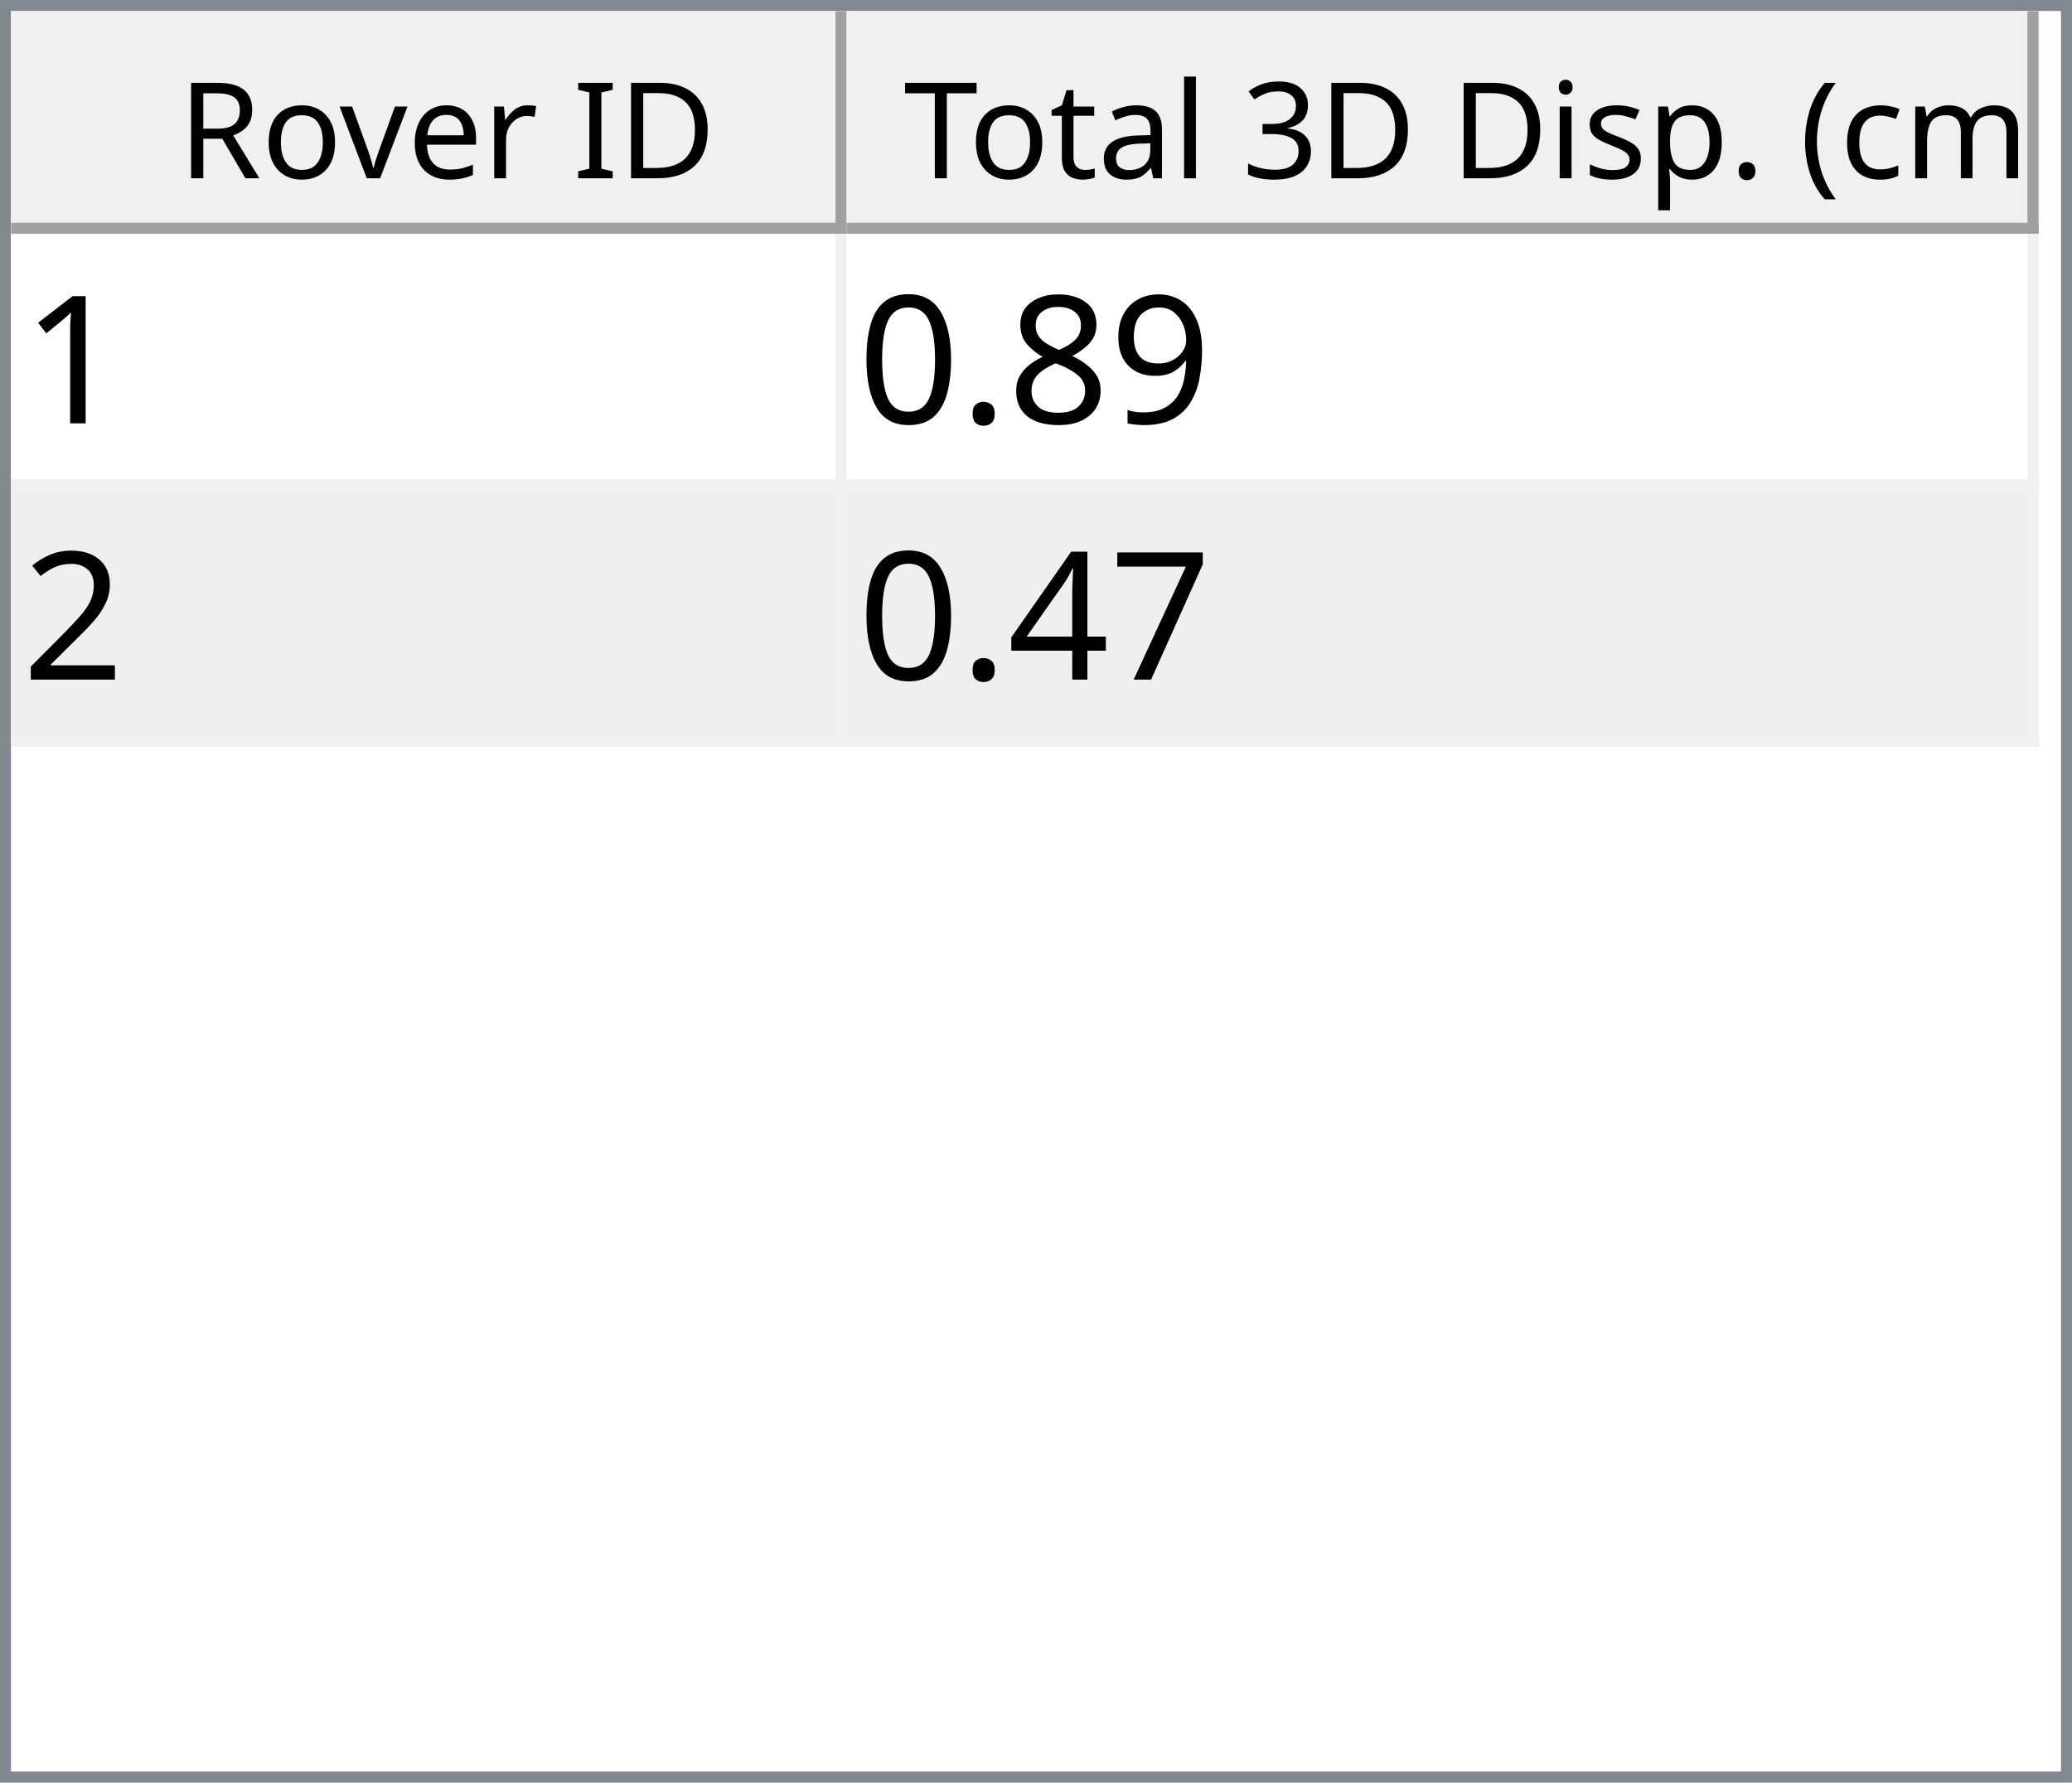
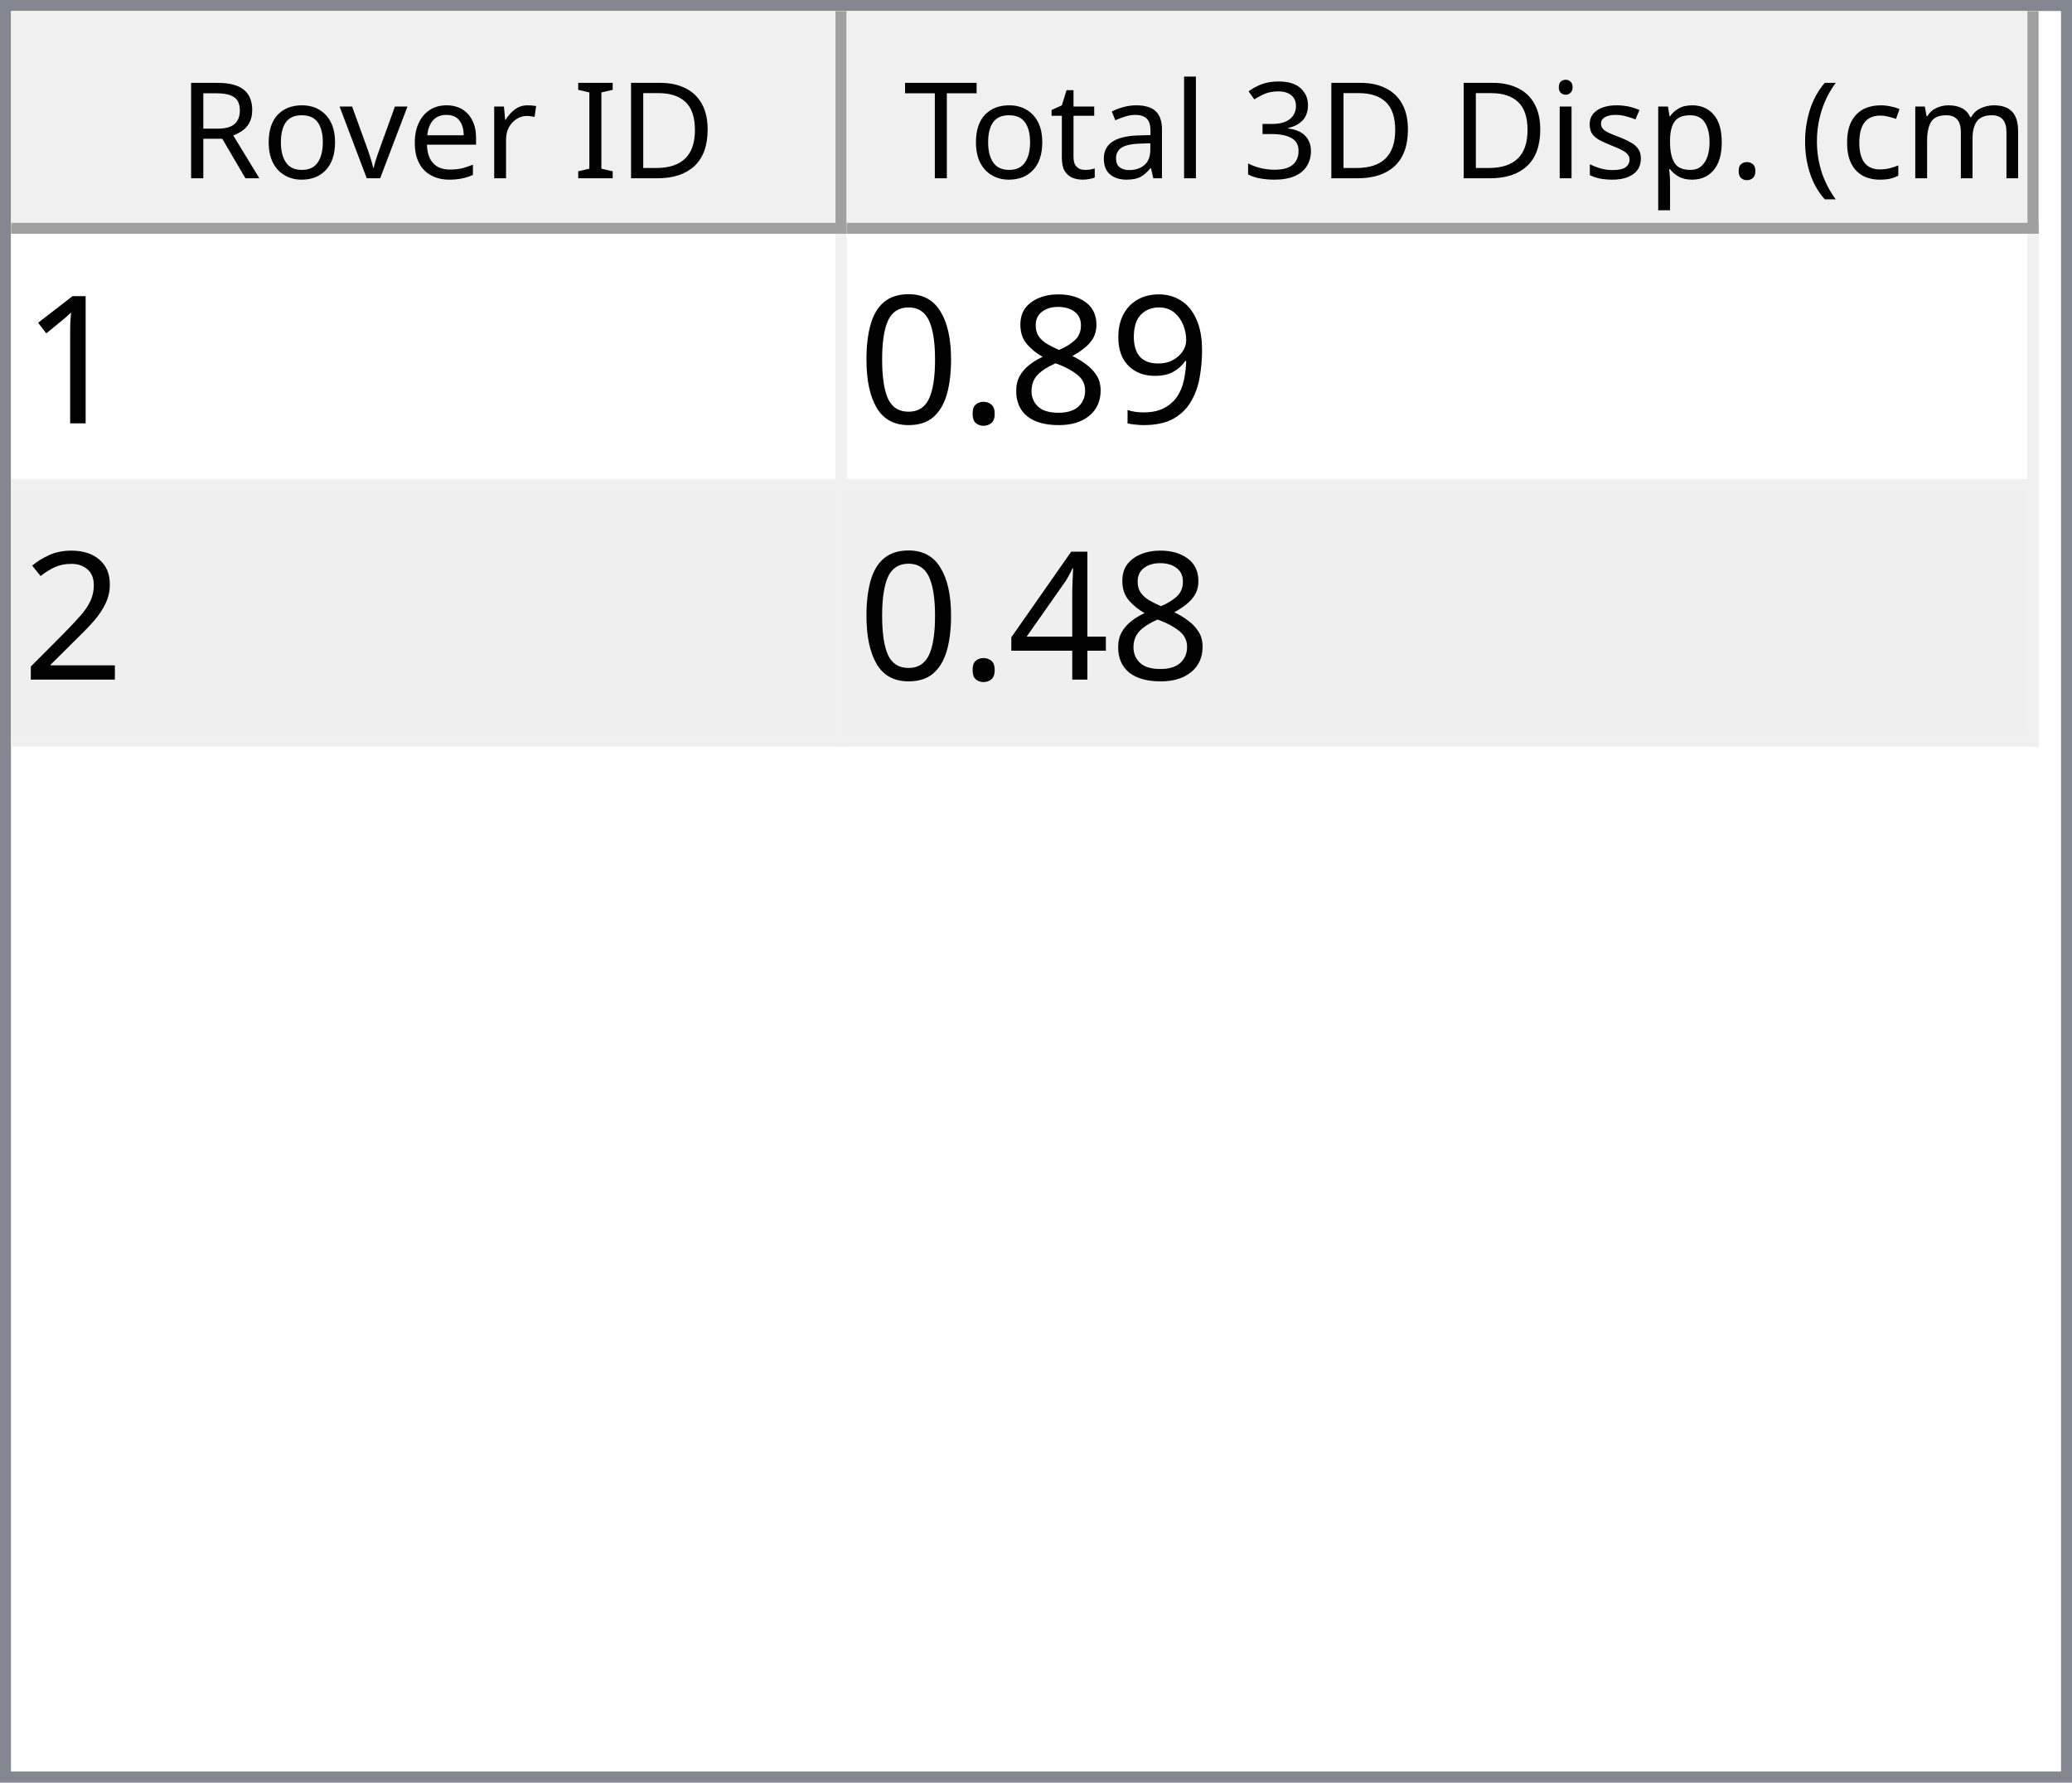
<svg xmlns="http://www.w3.org/2000/svg" style="fill-opacity:1; color-rendering:auto; color-interpolation:auto; text-rendering:auto; stroke:black; stroke-linecap:square; stroke-miterlimit:10; shape-rendering:auto; stroke-opacity:1; fill:black; stroke-dasharray:none; font-weight:normal; stroke-width:1; font-family:'Dialog'; font-style:normal; stroke-linejoin:miter; font-size:12px; stroke-dashoffset:0; image-rendering:auto;" width="186" height="160">
  <defs id="genericDefs" />
  <g>
    <defs id="defs1">
      <clipPath clipPathUnits="userSpaceOnUse" id="clipPath1">
        <path d="M0 0 L186 0 L186 160 L0 160 L0 0 Z" />
      </clipPath>
      <clipPath clipPathUnits="userSpaceOnUse" id="clipPath2">
        <path d="M0 0 L0 160 L186 160 L186 0 Z" />
      </clipPath>
      <clipPath clipPathUnits="userSpaceOnUse" id="clipPath3">
        <path d="M0 0 L0 20 L184 20 L184 0 Z" />
      </clipPath>
      <clipPath clipPathUnits="userSpaceOnUse" id="clipPath4">
        <path d="M0 0 L0 20 L75 20 L75 0 Z" />
      </clipPath>
      <clipPath clipPathUnits="userSpaceOnUse" id="clipPath5">
        <path d="M1 1 L1 19 L74 19 L74 1 Z" />
      </clipPath>
      <clipPath clipPathUnits="userSpaceOnUse" id="clipPath6">
        <path d="M0 0 L0 18 L73 18 L73 0 Z" />
      </clipPath>
      <clipPath clipPathUnits="userSpaceOnUse" id="clipPath7">
        <path d="M-0.5 -0.5 L-0.5 19.5 L74.5 19.5 L74.5 -0.5 Z" />
      </clipPath>
      <clipPath clipPathUnits="userSpaceOnUse" id="clipPath8">
        <path d="M0 0 L0 20 L107 20 L107 0 Z" />
      </clipPath>
      <clipPath clipPathUnits="userSpaceOnUse" id="clipPath9">
        <path d="M1 1 L1 19 L106 19 L106 1 Z" />
      </clipPath>
      <clipPath clipPathUnits="userSpaceOnUse" id="clipPath10">
        <path d="M0 0 L0 18 L105 18 L105 0 Z" />
      </clipPath>
      <clipPath clipPathUnits="userSpaceOnUse" id="clipPath11">
        <path d="M-0.5 -0.5 L-0.5 19.5 L106.5 19.5 L106.5 -0.5 Z" />
      </clipPath>
      <clipPath clipPathUnits="userSpaceOnUse" id="clipPath12">
        <path d="M0 0 L0 138 L184 138 L184 0 Z" />
      </clipPath>
      <clipPath clipPathUnits="userSpaceOnUse" id="clipPath13">
        <path d="M0 0 L0 46 L182 46 L182 0 Z" />
      </clipPath>
      <clipPath clipPathUnits="userSpaceOnUse" id="clipPath14">
        <path d="M-0.5 -0.5 L-0.5 45.5 L181.5 45.5 L181.5 -0.5 Z" />
      </clipPath>
      <clipPath clipPathUnits="userSpaceOnUse" id="clipPath15">
        <path d="M0 0 L0 22 L74 22 L74 0 Z" />
      </clipPath>
      <clipPath clipPathUnits="userSpaceOnUse" id="clipPath16">
        <path d="M0 0 L0 22 L106 22 L106 0 Z" />
      </clipPath>
      <font horiz-adv-x="64.551" id="font1">
        <font-face ascent="107.91" descent="25.098" units-per-em="100" style="font-style:normal; font-family:Segoe UI; font-weight:normal;" />
        <missing-glyph horiz-adv-x="64.551" d="M8.109 0 L8.109 68.266 L56.453 68.266 L56.453 0 L8.109 0 ZM15.328 7.234 L49.219 7.234 L49.219 61.031 L15.328 61.031 L15.328 7.234 Z" />
        <glyph unicode="D" horiz-adv-x="70.117" d="M9.188 0 L9.188 70.016 L28.516 70.016 Q65.531 70.016 65.531 35.891 Q65.531 19.672 55.25 9.836 Q44.969 0 27.734 0 L9.188 0 ZM17.391 62.594 L17.391 7.422 L27.828 7.422 Q41.609 7.422 49.273 14.797 Q56.938 22.172 56.938 35.688 Q56.938 62.594 28.328 62.594 L17.391 62.594 Z" />
        <glyph unicode="I" horiz-adv-x="26.611" d="M17.391 0 L9.188 0 L9.188 70.016 L17.391 70.016 L17.391 0 Z" />
        <glyph unicode=" " horiz-adv-x="27.393" d="" />
        <glyph unicode="r" horiz-adv-x="34.766" d="M34.188 41.891 Q32.078 43.5 28.125 43.5 Q23 43.5 19.555 38.672 Q16.109 33.844 16.109 25.484 L16.109 0 L8.109 0 L8.109 50 L16.109 50 L16.109 39.703 L16.312 39.703 Q18.016 44.969 21.531 47.922 Q25.047 50.875 29.391 50.875 Q32.516 50.875 34.188 50.203 L34.188 41.891 Z" />
        <glyph unicode="e" horiz-adv-x="52.295" d="M48.297 23 L12.984 23 Q13.188 14.656 17.484 10.109 Q21.781 5.562 29.297 5.562 Q37.75 5.562 44.828 11.141 L44.828 3.609 Q38.234 -1.172 27.391 -1.172 Q16.797 -1.172 10.742 5.641 Q4.688 12.453 4.688 24.812 Q4.688 36.469 11.305 43.82 Q17.922 51.172 27.734 51.172 Q37.547 51.172 42.922 44.828 Q48.297 38.484 48.297 27.203 L48.297 23 ZM40.094 29.781 Q40.047 36.719 36.75 40.578 Q33.453 44.438 27.594 44.438 Q21.922 44.438 17.969 40.383 Q14.016 36.328 13.094 29.781 L40.094 29.781 Z" />
        <glyph unicode="v" horiz-adv-x="47.9" d="M47.406 50 L27.484 0 L19.625 0 L0.688 50 L9.469 50 L22.172 13.672 Q23.578 9.672 23.922 6.688 L24.125 6.688 Q24.609 10.453 25.688 13.484 L38.969 50 L47.406 50 Z" />
        <glyph unicode="o" horiz-adv-x="58.594" d="M29 -1.172 Q17.922 -1.172 11.305 5.836 Q4.688 12.844 4.688 24.422 Q4.688 37.016 11.57 44.094 Q18.453 51.172 30.172 51.172 Q41.359 51.172 47.633 44.289 Q53.906 37.406 53.906 25.203 Q53.906 13.234 47.141 6.031 Q40.375 -1.172 29 -1.172 ZM29.594 44.438 Q21.875 44.438 17.383 39.188 Q12.891 33.938 12.891 24.703 Q12.891 15.828 17.43 10.695 Q21.969 5.562 29.594 5.562 Q37.359 5.562 41.531 10.594 Q45.703 15.625 45.703 24.906 Q45.703 34.281 41.531 39.359 Q37.359 44.438 29.594 44.438 Z" />
        <glyph unicode="R" horiz-adv-x="59.814" d="M59.375 0 L49.609 0 L37.891 19.625 Q36.281 22.359 34.766 24.289 Q33.25 26.219 31.664 27.438 Q30.078 28.656 28.25 29.219 Q26.422 29.781 24.125 29.781 L17.391 29.781 L17.391 0 L9.188 0 L9.188 70.016 L30.078 70.016 Q34.672 70.016 38.555 68.867 Q42.438 67.719 45.289 65.375 Q48.141 63.031 49.758 59.547 Q51.375 56.062 51.375 51.375 Q51.375 47.703 50.273 44.656 Q49.172 41.609 47.148 39.211 Q45.125 36.812 42.266 35.133 Q39.406 33.453 35.844 32.516 L35.844 32.328 Q37.594 31.547 38.891 30.547 Q40.188 29.547 41.359 28.18 Q42.531 26.812 43.68 25.078 Q44.828 23.344 46.234 21.047 L59.375 0 ZM17.391 62.594 L17.391 37.203 L28.516 37.203 Q31.594 37.203 34.203 38.133 Q36.812 39.062 38.719 40.797 Q40.625 42.531 41.703 45.047 Q42.781 47.562 42.781 50.688 Q42.781 56.297 39.141 59.445 Q35.5 62.594 28.609 62.594 L17.391 62.594 Z" />
        <glyph unicode=")" horiz-adv-x="30.176" d="M8.297 -15.922 L1.172 -15.922 Q16.406 2.344 16.406 26.812 Q16.406 51.469 1.078 70.016 L8.297 70.016 Q23.531 52.156 23.531 26.703 Q23.531 1.375 8.297 -15.922 Z" />
        <glyph unicode="m" horiz-adv-x="86.133" d="M79.109 0 L71.094 0 L71.094 28.719 Q71.094 37.016 68.531 40.727 Q65.969 44.438 59.906 44.438 Q54.781 44.438 51.195 39.75 Q47.609 35.062 47.609 28.516 L47.609 0 L39.594 0 L39.594 29.688 Q39.594 44.438 28.219 44.438 Q22.953 44.438 19.531 40.016 Q16.109 35.594 16.109 28.516 L16.109 0 L8.109 0 L8.109 50 L16.109 50 L16.109 42.094 L16.312 42.094 Q21.625 51.172 31.844 51.172 Q36.969 51.172 40.773 48.312 Q44.578 45.453 46 40.828 Q51.562 51.172 62.594 51.172 Q79.109 51.172 79.109 30.812 L79.109 0 Z" />
        <glyph unicode="c" horiz-adv-x="46.191" d="M42.188 2.297 Q36.422 -1.172 28.516 -1.172 Q17.828 -1.172 11.258 5.789 Q4.688 12.75 4.688 23.828 Q4.688 36.188 11.766 43.68 Q18.844 51.172 30.672 51.172 Q37.25 51.172 42.281 48.734 L42.281 40.531 Q36.719 44.438 30.375 44.438 Q22.703 44.438 17.797 38.945 Q12.891 33.453 12.891 24.516 Q12.891 15.719 17.508 10.641 Q22.125 5.562 29.891 5.562 Q36.422 5.562 42.188 9.906 L42.188 2.297 Z" />
        <glyph unicode="(" horiz-adv-x="30.176" d="M29.109 -15.922 L21.969 -15.922 Q6.844 1.375 6.844 26.703 Q6.844 52.156 21.969 70.016 L29.203 70.016 Q13.875 51.469 13.875 26.812 Q13.875 2.344 29.109 -15.922 Z" />
        <glyph unicode="." horiz-adv-x="21.68" d="M10.891 -1.078 Q8.641 -1.078 7.055 0.539 Q5.469 2.156 5.469 4.391 Q5.469 6.641 7.055 8.273 Q8.641 9.906 10.891 9.906 Q13.188 9.906 14.797 8.273 Q16.406 6.641 16.406 4.391 Q16.406 2.156 14.797 0.539 Q13.188 -1.078 10.891 -1.078 Z" />
        <glyph unicode="p" horiz-adv-x="58.789" d="M16.312 7.234 L16.109 7.234 L16.109 -23 L8.109 -23 L8.109 50 L16.109 50 L16.109 41.219 L16.312 41.219 Q22.219 51.172 33.594 51.172 Q43.266 51.172 48.688 44.461 Q54.109 37.75 54.109 26.469 Q54.109 13.922 48 6.375 Q41.891 -1.172 31.297 -1.172 Q21.578 -1.172 16.312 7.234 ZM16.109 27.391 L16.109 20.406 Q16.109 14.203 20.141 9.883 Q24.172 5.562 30.375 5.562 Q37.641 5.562 41.773 11.133 Q45.906 16.703 45.906 26.609 Q45.906 34.969 42.047 39.703 Q38.188 44.438 31.594 44.438 Q24.609 44.438 20.359 39.578 Q16.109 34.719 16.109 27.391 Z" />
        <glyph unicode="s" horiz-adv-x="42.432" d="M5.078 1.812 L5.078 10.406 Q11.625 5.562 19.484 5.562 Q30.031 5.562 30.031 12.594 Q30.031 14.594 29.125 15.992 Q28.219 17.391 26.68 18.461 Q25.141 19.531 23.07 20.383 Q21 21.234 18.609 22.172 Q15.281 23.484 12.766 24.828 Q10.25 26.172 8.57 27.859 Q6.891 29.547 6.031 31.695 Q5.172 33.844 5.172 36.719 Q5.172 40.234 6.789 42.945 Q8.406 45.656 11.086 47.484 Q13.766 49.312 17.211 50.242 Q20.656 51.172 24.312 51.172 Q30.812 51.172 35.938 48.922 L35.938 40.828 Q30.422 44.438 23.25 44.438 Q21 44.438 19.195 43.922 Q17.391 43.406 16.094 42.477 Q14.797 41.547 14.086 40.258 Q13.375 38.969 13.375 37.406 Q13.375 35.453 14.086 34.133 Q14.797 32.812 16.164 31.789 Q17.531 30.766 19.484 29.938 Q21.438 29.109 23.922 28.125 Q27.25 26.859 29.883 25.516 Q32.516 24.172 34.375 22.484 Q36.234 20.797 37.234 18.602 Q38.234 16.406 38.234 13.375 Q38.234 9.672 36.602 6.938 Q34.969 4.203 32.234 2.398 Q29.5 0.594 25.93 -0.289 Q22.359 -1.172 18.453 -1.172 Q10.75 -1.172 5.078 1.812 Z" />
        <glyph unicode="i" horiz-adv-x="24.219" d="M12.203 62.703 Q10.062 62.703 8.547 64.164 Q7.031 65.625 7.031 67.875 Q7.031 70.125 8.547 71.609 Q10.062 73.094 12.203 73.094 Q14.406 73.094 15.945 71.609 Q17.484 70.125 17.484 67.875 Q17.484 65.719 15.945 64.211 Q14.406 62.703 12.203 62.703 ZM16.109 0 L8.109 0 L8.109 50 L16.109 50 L16.109 0 Z" />
        <glyph unicode="3" horiz-adv-x="53.906" d="M46.531 19.828 Q46.531 15.094 44.75 11.211 Q42.969 7.328 39.719 4.57 Q36.469 1.812 31.93 0.297 Q27.391 -1.219 21.922 -1.219 Q11.922 -1.219 6 2.594 L6 11.188 Q13.094 5.609 22.219 5.609 Q25.875 5.609 28.828 6.539 Q31.781 7.469 33.906 9.227 Q36.031 10.984 37.18 13.477 Q38.328 15.969 38.328 19.094 Q38.328 32.812 18.797 32.812 L12.984 32.812 L12.984 39.594 L18.5 39.594 Q35.797 39.594 35.797 52.484 Q35.797 64.406 22.609 64.406 Q15.188 64.406 8.688 59.422 L8.688 67.188 Q15.375 71.188 24.609 71.188 Q29 71.188 32.57 69.969 Q36.141 68.75 38.68 66.555 Q41.219 64.359 42.609 61.281 Q44 58.203 44 54.5 Q44 40.672 30.031 36.719 L30.031 36.531 Q33.594 36.141 36.625 34.797 Q39.656 33.453 41.852 31.305 Q44.047 29.156 45.289 26.25 Q46.531 23.344 46.531 19.828 Z" />
        <glyph unicode="l" horiz-adv-x="24.219" d="M16.109 0 L8.109 0 L8.109 74.031 L16.109 74.031 L16.109 0 Z" />
        <glyph unicode="a" horiz-adv-x="50.879" d="M43.891 0 L35.891 0 L35.891 7.812 L35.688 7.812 Q30.469 -1.172 20.312 -1.172 Q12.844 -1.172 8.617 2.781 Q4.391 6.734 4.391 13.281 Q4.391 27.297 20.906 29.594 L35.891 31.688 Q35.891 44.438 25.594 44.438 Q16.547 44.438 9.281 38.281 L9.281 46.484 Q16.656 51.172 26.266 51.172 Q43.891 51.172 43.891 32.516 L43.891 0 ZM35.891 25.297 L23.828 23.641 Q18.266 22.859 15.43 20.875 Q12.594 18.891 12.594 13.875 Q12.594 10.203 15.211 7.883 Q17.828 5.562 22.172 5.562 Q28.125 5.562 32.008 9.742 Q35.891 13.922 35.891 20.312 L35.891 25.297 Z" />
        <glyph unicode="t" horiz-adv-x="33.887" d="M31.297 0.484 Q28.469 -1.078 23.828 -1.078 Q10.688 -1.078 10.688 13.578 L10.688 43.172 L2.094 43.172 L2.094 50 L10.688 50 L10.688 62.203 L18.703 64.797 L18.703 50 L31.297 50 L31.297 43.172 L18.703 43.172 L18.703 14.984 Q18.703 9.969 20.414 7.82 Q22.125 5.672 26.078 5.672 Q29.109 5.672 31.297 7.328 L31.297 0.484 Z" />
        <glyph unicode="T" horiz-adv-x="52.393" d="M50.594 62.594 L30.375 62.594 L30.375 0 L22.172 0 L22.172 62.594 L2 62.594 L2 70.016 L50.594 70.016 L50.594 62.594 Z" />
      </font>
      <font horiz-adv-x="75.0" id="font2">
        <font-face ascent="100.537" descent="21.973" units-per-em="100" style="font-style:normal; font-family:sans-serif; font-weight:normal;" />
        <missing-glyph horiz-adv-x="75.0" d="M12.5 0 L12.5 62.5 L62.5 62.5 L62.5 0 L12.5 0 ZM14.062 1.562 L60.938 1.562 L60.938 60.938 L14.062 60.938 L14.062 1.562 Z" />
        <glyph unicode="1" horiz-adv-x="55.615" d="M37.25 0 L28.469 0 L28.469 56 Q25.297 52.984 20.141 49.953 Q14.984 46.922 10.891 45.406 L10.891 53.906 Q18.266 57.375 23.781 62.305 Q29.297 67.234 31.594 71.875 L37.25 71.875 L37.25 0 Z" />
        <glyph unicode="9" horiz-adv-x="55.615" d="M5.469 16.547 L13.922 17.328 Q14.984 11.375 18.016 8.688 Q21.047 6 25.781 6 Q29.828 6 32.883 7.859 Q35.938 9.719 37.891 12.82 Q39.844 15.922 41.164 21.195 Q42.484 26.469 42.484 31.938 Q42.484 32.516 42.438 33.688 Q39.797 29.5 35.234 26.883 Q30.672 24.266 25.344 24.266 Q16.453 24.266 10.305 30.711 Q4.156 37.156 4.156 47.703 Q4.156 58.594 10.578 65.234 Q17 71.875 26.656 71.875 Q33.641 71.875 39.43 68.117 Q45.219 64.359 48.219 57.398 Q51.219 50.438 51.219 37.25 Q51.219 23.531 48.242 15.406 Q45.266 7.281 39.383 3.031 Q33.5 -1.219 25.594 -1.219 Q17.188 -1.219 11.867 3.445 Q6.547 8.109 5.469 16.547 ZM41.453 48.141 Q41.453 55.719 37.43 60.156 Q33.406 64.594 27.734 64.594 Q21.875 64.594 17.531 59.812 Q13.188 55.031 13.188 47.406 Q13.188 40.578 17.312 36.305 Q21.438 32.031 27.484 32.031 Q33.594 32.031 37.523 36.305 Q41.453 40.578 41.453 48.141 Z" />
        <glyph unicode="8" horiz-adv-x="55.615" d="M17.672 38.812 Q12.203 40.828 9.57 44.539 Q6.938 48.25 6.938 53.422 Q6.938 61.234 12.555 66.555 Q18.172 71.875 27.484 71.875 Q36.859 71.875 42.578 66.43 Q48.297 60.984 48.297 53.172 Q48.297 48.188 45.68 44.508 Q43.062 40.828 37.75 38.812 Q44.344 36.672 47.781 31.883 Q51.219 27.094 51.219 20.453 Q51.219 11.281 44.727 5.031 Q38.234 -1.219 27.641 -1.219 Q17.047 -1.219 10.547 5.055 Q4.047 11.328 4.047 20.703 Q4.047 27.688 7.594 32.398 Q11.141 37.109 17.672 38.812 ZM15.922 53.719 Q15.922 48.641 19.195 45.414 Q22.469 42.188 27.688 42.188 Q32.766 42.188 36.016 45.383 Q39.266 48.578 39.266 53.219 Q39.266 58.062 35.914 61.359 Q32.562 64.656 27.594 64.656 Q22.562 64.656 19.242 61.43 Q15.922 58.203 15.922 53.719 ZM13.094 20.656 Q13.094 16.891 14.875 13.375 Q16.656 9.859 20.172 7.93 Q23.688 6 27.734 6 Q34.031 6 38.133 10.055 Q42.234 14.109 42.234 20.359 Q42.234 26.703 38.016 30.859 Q33.797 35.016 27.438 35.016 Q21.234 35.016 17.164 30.914 Q13.094 26.812 13.094 20.656 Z" />
        <glyph unicode="." horiz-adv-x="27.783" d="M9.078 0 L9.078 10.016 L19.094 10.016 L19.094 0 L9.078 0 Z" />
        <glyph unicode="0" horiz-adv-x="55.615" d="M4.156 35.297 Q4.156 48 6.766 55.742 Q9.375 63.484 14.523 67.68 Q19.672 71.875 27.484 71.875 Q33.25 71.875 37.594 69.555 Q41.938 67.234 44.773 62.867 Q47.609 58.5 49.219 52.227 Q50.828 45.953 50.828 35.297 Q50.828 22.703 48.242 14.969 Q45.656 7.234 40.508 3.008 Q35.359 -1.219 27.484 -1.219 Q17.141 -1.219 11.234 6.203 Q4.156 15.141 4.156 35.297 ZM13.188 35.297 Q13.188 17.672 17.312 11.836 Q21.438 6 27.484 6 Q33.547 6 37.672 11.859 Q41.797 17.719 41.797 35.297 Q41.797 52.984 37.672 58.789 Q33.547 64.594 27.391 64.594 Q21.344 64.594 17.719 59.469 Q13.188 52.938 13.188 35.297 Z" />
        <glyph unicode="2" horiz-adv-x="55.615" d="M50.344 8.453 L50.344 0 L3.031 0 Q2.938 3.172 4.047 6.109 Q5.859 10.938 9.836 15.625 Q13.812 20.312 21.344 26.469 Q33.016 36.031 37.117 41.625 Q41.219 47.219 41.219 52.203 Q41.219 57.422 37.477 61.008 Q33.734 64.594 27.734 64.594 Q21.391 64.594 17.578 60.789 Q13.766 56.984 13.719 50.25 L4.688 51.172 Q5.609 61.281 11.664 66.578 Q17.719 71.875 27.938 71.875 Q38.234 71.875 44.242 66.164 Q50.25 60.453 50.25 52 Q50.25 47.703 48.492 43.555 Q46.734 39.406 42.656 34.812 Q38.578 30.219 29.109 22.219 Q21.188 15.578 18.945 13.211 Q16.703 10.844 15.234 8.453 L50.344 8.453 Z" />
-         <glyph unicode="7" horiz-adv-x="55.615" d="M4.734 62.203 L4.734 70.656 L51.078 70.656 L51.078 63.812 Q44.234 56.547 37.523 44.484 Q30.812 32.422 27.156 19.672 Q24.516 10.688 23.781 0 L14.75 0 Q14.891 8.453 18.062 20.414 Q21.234 32.375 27.172 43.484 Q33.109 54.594 39.797 62.203 L4.734 62.203 Z" />
        <glyph unicode="4" horiz-adv-x="55.615" d="M32.328 0 L32.328 17.141 L1.266 17.141 L1.266 25.203 L33.938 71.578 L41.109 71.578 L41.109 25.203 L50.781 25.203 L50.781 17.141 L41.109 17.141 L41.109 0 L32.328 0 ZM32.328 25.203 L32.328 57.469 L9.906 25.203 L32.328 25.203 Z" />
      </font>
    </defs>
    <g style="fill:white; stroke:white;">
      <rect x="0" y="0" width="186" style="clip-path:url(#clipPath1); stroke:none;" height="160" />
    </g>
    <g style="fill:white; text-rendering:optimizeSpeed; color-rendering:optimizeSpeed; image-rendering:optimizeSpeed; shape-rendering:crispEdges; stroke:white; color-interpolation:sRGB;">
      <rect x="0" width="186" height="160" y="0" style="stroke:none;" />
      <path style="stroke:none;" d="M0 160 L186 160 L186 0 L0 0 Z" />
    </g>
    <g style="fill:rgb(240,240,240); font-family:'Segoe UI'; stroke:rgb(240,240,240);">
      <rect x="0" y="0" width="186" style="clip-path:url(#clipPath2); stroke:none;" height="160" />
    </g>
    <g style="fill:rgb(130,135,144); font-family:'Segoe UI'; stroke:rgb(130,135,144);">
      <path d="M0 0 L186 0 L186 160 L0 160 L0 0 ZM1 1 L185 1 L185 159 L1 159 L1 1 Z" style="fill-rule:evenodd; clip-path:url(#clipPath2); stroke:none;" />
    </g>
    <g style="fill:white; font-family:'Segoe UI'; stroke:white;" transform="translate(1,1)">
      <rect x="0" y="0" width="184" style="clip-path:url(#clipPath3); stroke:none;" height="20" />
    </g>
    <g style="fill:rgb(240,240,240); font-family:'Segoe UI'; stroke:rgb(240,240,240);" transform="translate(1,1)">
      <rect x="0" y="0" width="75" style="clip-path:url(#clipPath4); stroke:none;" height="20" />
    </g>
    <g style="font-family:'Segoe UI';" transform="translate(2,2)">
      <text x="14" xml:space="preserve" y="14" style="clip-path:url(#clipPath6); stroke:none;">Rover ID</text>
    </g>
    <g style="fill:rgb(160,160,160); font-family:'Segoe UI'; stroke:rgb(160,160,160); stroke-linejoin:bevel;" transform="translate(1.5,1.5)">
      <line x1="74" x2="74" y1="0" style="fill:none; clip-path:url(#clipPath7);" y2="19" />
    </g>
    <g style="fill:rgb(160,160,160); font-family:'Segoe UI'; stroke:rgb(160,160,160); stroke-linejoin:bevel;" transform="matrix(1,0,0,1,1,1) translate(0.5,0.5)">
      <line x1="0" x2="74" y1="19" style="fill:none; clip-path:url(#clipPath7);" y2="19" />
    </g>
    <g style="fill:rgb(240,240,240); font-family:'Segoe UI'; stroke:rgb(240,240,240);" transform="translate(76,1)">
      <rect x="0" y="0" width="107" style="clip-path:url(#clipPath8); stroke:none;" height="20" />
    </g>
    <g style="font-family:'Segoe UI';" transform="translate(77,2)">
      <text x="1" xml:space="preserve" y="14" style="clip-path:url(#clipPath10); stroke:none;"> Total 3D Disp. (cm)</text>
    </g>
    <g style="fill:rgb(160,160,160); font-family:'Segoe UI'; stroke:rgb(160,160,160); stroke-linejoin:bevel;" transform="translate(76.5,1.5)">
      <line x1="106" x2="106" y1="0" style="fill:none; clip-path:url(#clipPath11);" y2="19" />
    </g>
    <g style="fill:rgb(160,160,160); font-family:'Segoe UI'; stroke:rgb(160,160,160); stroke-linejoin:bevel;" transform="matrix(1,0,0,1,76,1) translate(0.5,0.5)">
      <line x1="0" x2="106" y1="19" style="fill:none; clip-path:url(#clipPath11);" y2="19" />
    </g>
    <g style="fill:white; font-family:'Segoe UI'; stroke:white;" transform="translate(1,21)">
      <rect x="0" y="0" width="184" style="clip-path:url(#clipPath12); stroke:none;" height="138" />
    </g>
    <g style="fill:rgb(240,240,240); font-size:16px; font-family:sans-serif; stroke:rgb(240,240,240);" transform="translate(1,21)">
      <rect x="0" y="0" width="182" style="clip-path:url(#clipPath13); stroke:none;" height="46" />
      <line transform="translate(0.5,0.5)" x1="0" x2="181" y1="22" style="clip-path:url(#clipPath14); fill:none; stroke-linejoin:bevel;" y2="22" />
    </g>
    <g transform="matrix(1,0,0,1,1,21) translate(0.5,0.5)" style="fill:rgb(240,240,240); font-size:16px; font-family:sans-serif; stroke:rgb(240,240,240); stroke-linejoin:bevel;">
      <line x1="0" x2="181" y1="45" style="fill:none; clip-path:url(#clipPath14);" y2="45" />
    </g>
    <g transform="matrix(1,0,0,1,1,21) translate(0.5,0.5)" style="fill:rgb(240,240,240); font-size:16px; font-family:sans-serif; stroke:rgb(240,240,240); stroke-linejoin:bevel;">
      <line x1="74" x2="74" y1="0" style="fill:none; clip-path:url(#clipPath14);" y2="45" />
    </g>
    <g transform="matrix(1,0,0,1,1,21) translate(0.5,0.5)" style="fill:rgb(240,240,240); font-size:16px; font-family:sans-serif; stroke:rgb(240,240,240); stroke-linejoin:bevel;">
      <line x1="181" x2="181" y1="0" style="fill:none; clip-path:url(#clipPath14);" y2="45" />
    </g>
    <g style="fill:white; font-size:16px; font-family:sans-serif; stroke:white;" transform="matrix(1,0,0,1,1,21)">
      <rect x="0" y="0" width="74" style="clip-path:url(#clipPath15); stroke:none;" height="22" />
      <text x="1" y="17" style="fill:black; clip-path:url(#clipPath15); stroke:none;" xml:space="preserve">1</text>
    </g>
    <g style="fill:white; font-size:16px; font-family:sans-serif; stroke:white;" transform="matrix(1,0,0,1,1,21) translate(75,0)">
      <rect x="0" y="0" width="106" style="clip-path:url(#clipPath16); stroke:none;" height="22" />
      <text x="1" y="17" style="fill:black; clip-path:url(#clipPath16); stroke:none;" xml:space="preserve">0.89</text>
    </g>
    <g style="fill:rgb(239,239,239); font-size:16px; font-family:sans-serif; stroke:rgb(239,239,239);" transform="matrix(1,0,0,1,1,21) translate(0,23)">
      <rect x="0" y="0" width="74" style="clip-path:url(#clipPath15); stroke:none;" height="22" />
      <text x="1" y="17" style="fill:black; clip-path:url(#clipPath15); stroke:none;" xml:space="preserve">2</text>
    </g>
    <g style="fill:rgb(239,239,239); font-size:16px; font-family:sans-serif; stroke:rgb(239,239,239);" transform="matrix(1,0,0,1,1,21) translate(75,23)">
      <rect x="0" y="0" width="106" style="clip-path:url(#clipPath16); stroke:none;" height="22" />
-       <text x="1" y="17" style="fill:black; clip-path:url(#clipPath16); stroke:none;" xml:space="preserve">0.47</text>
+       <text x="1" y="17" style="fill:black; clip-path:url(#clipPath16); stroke:none;" xml:space="preserve">0.48</text>
    </g>
  </g>
</svg>
